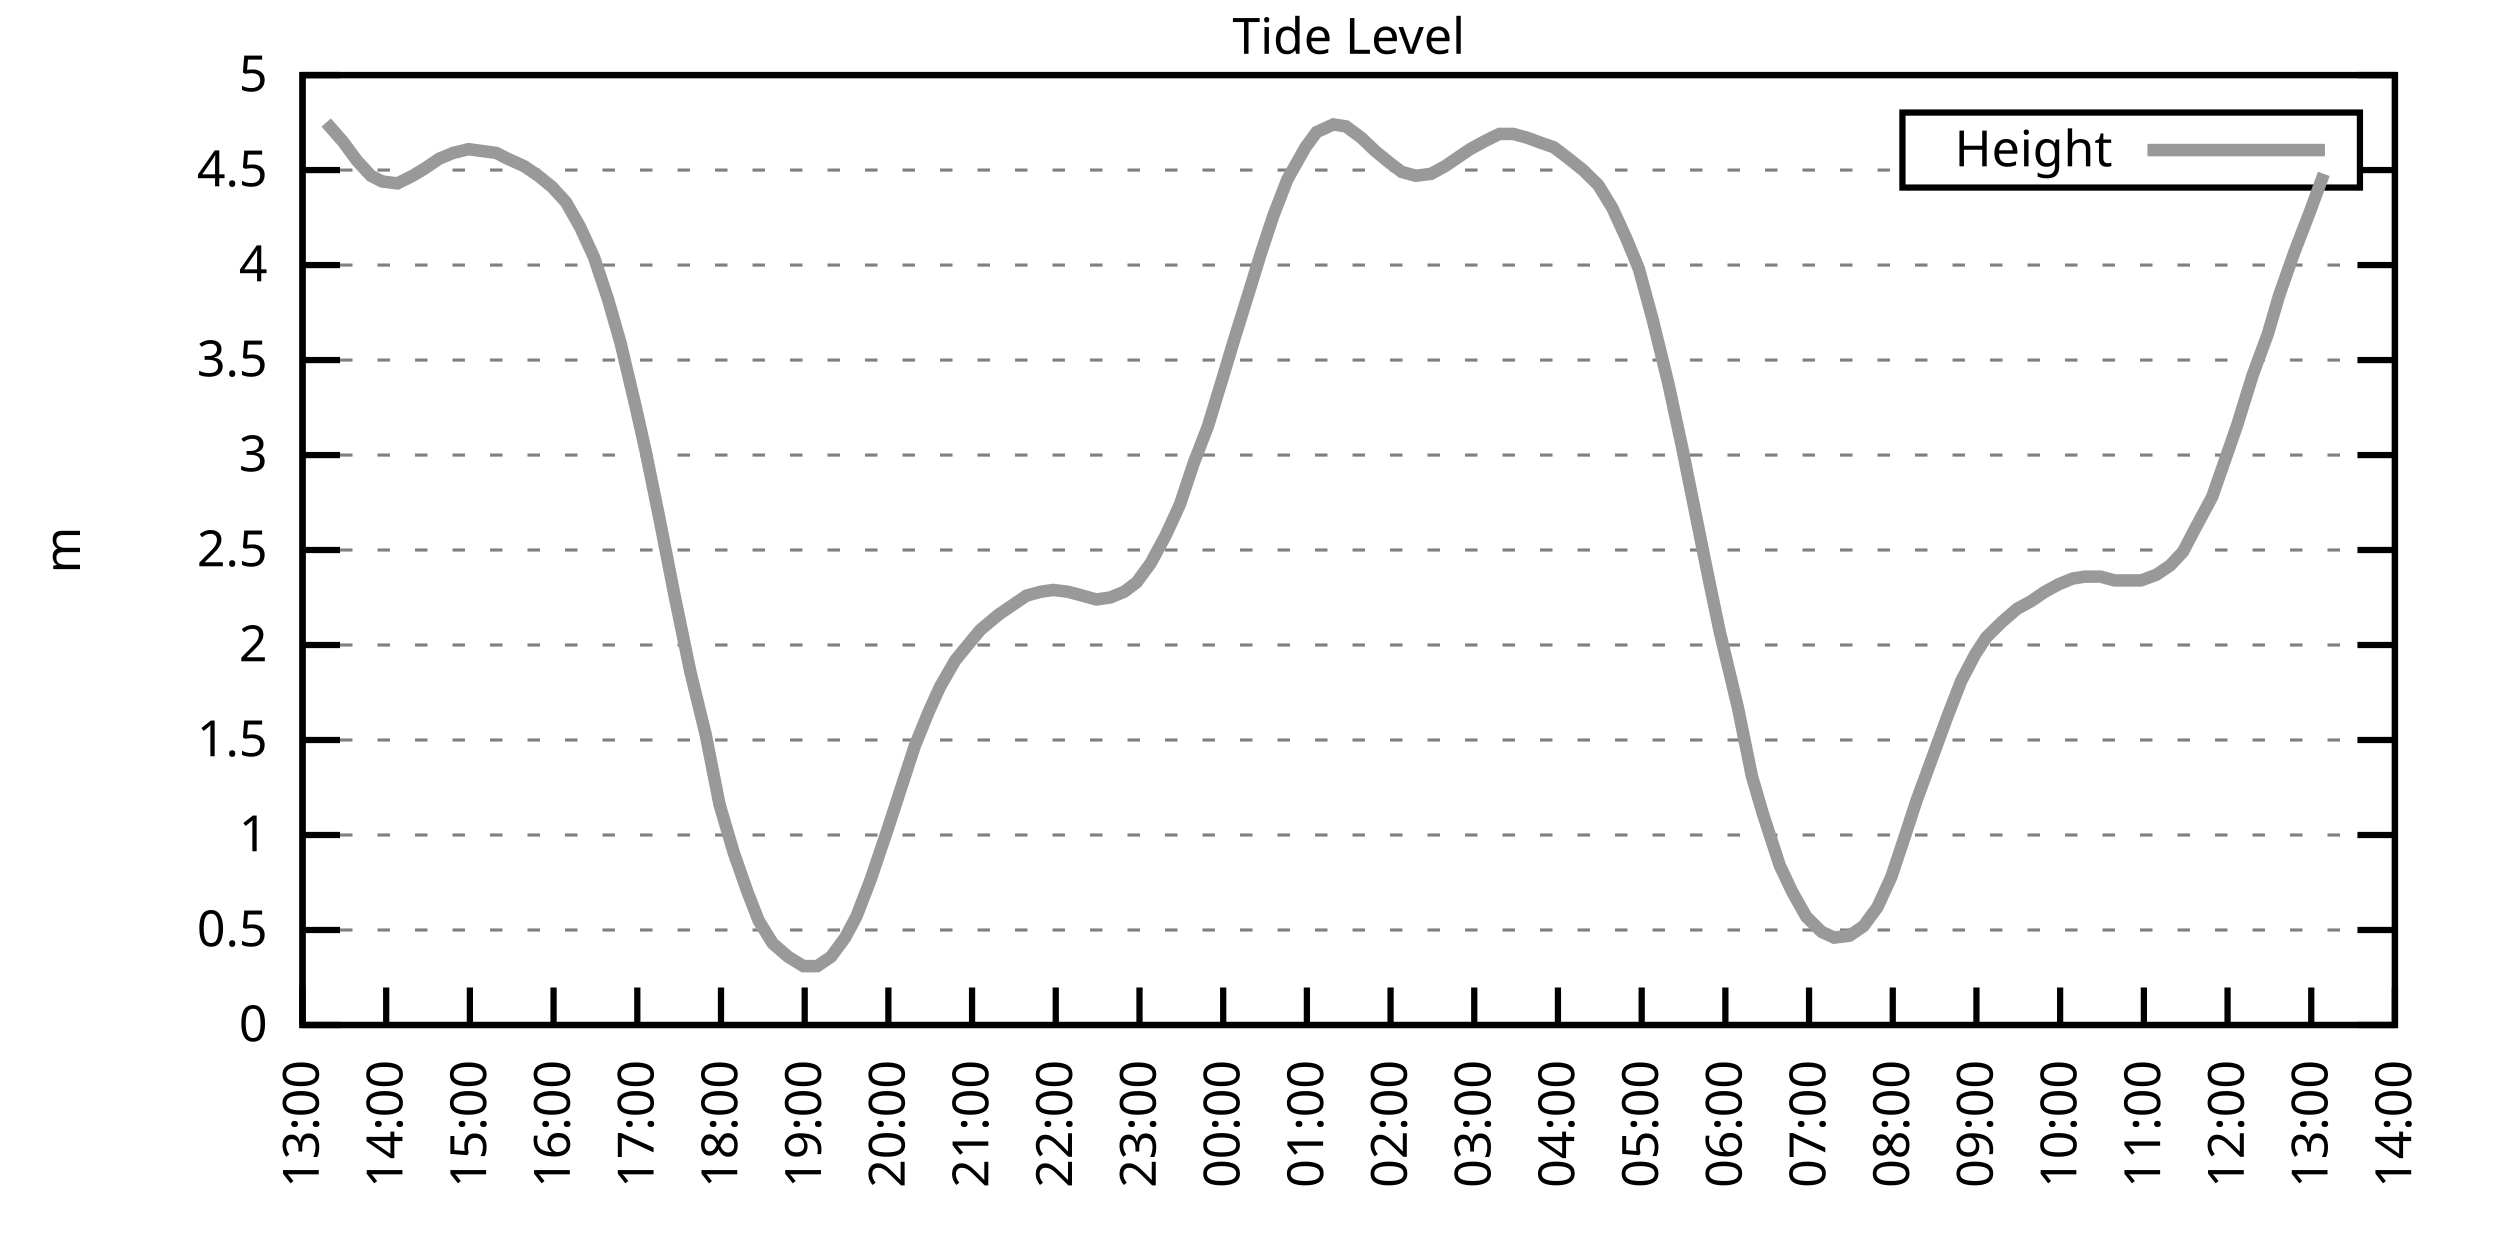
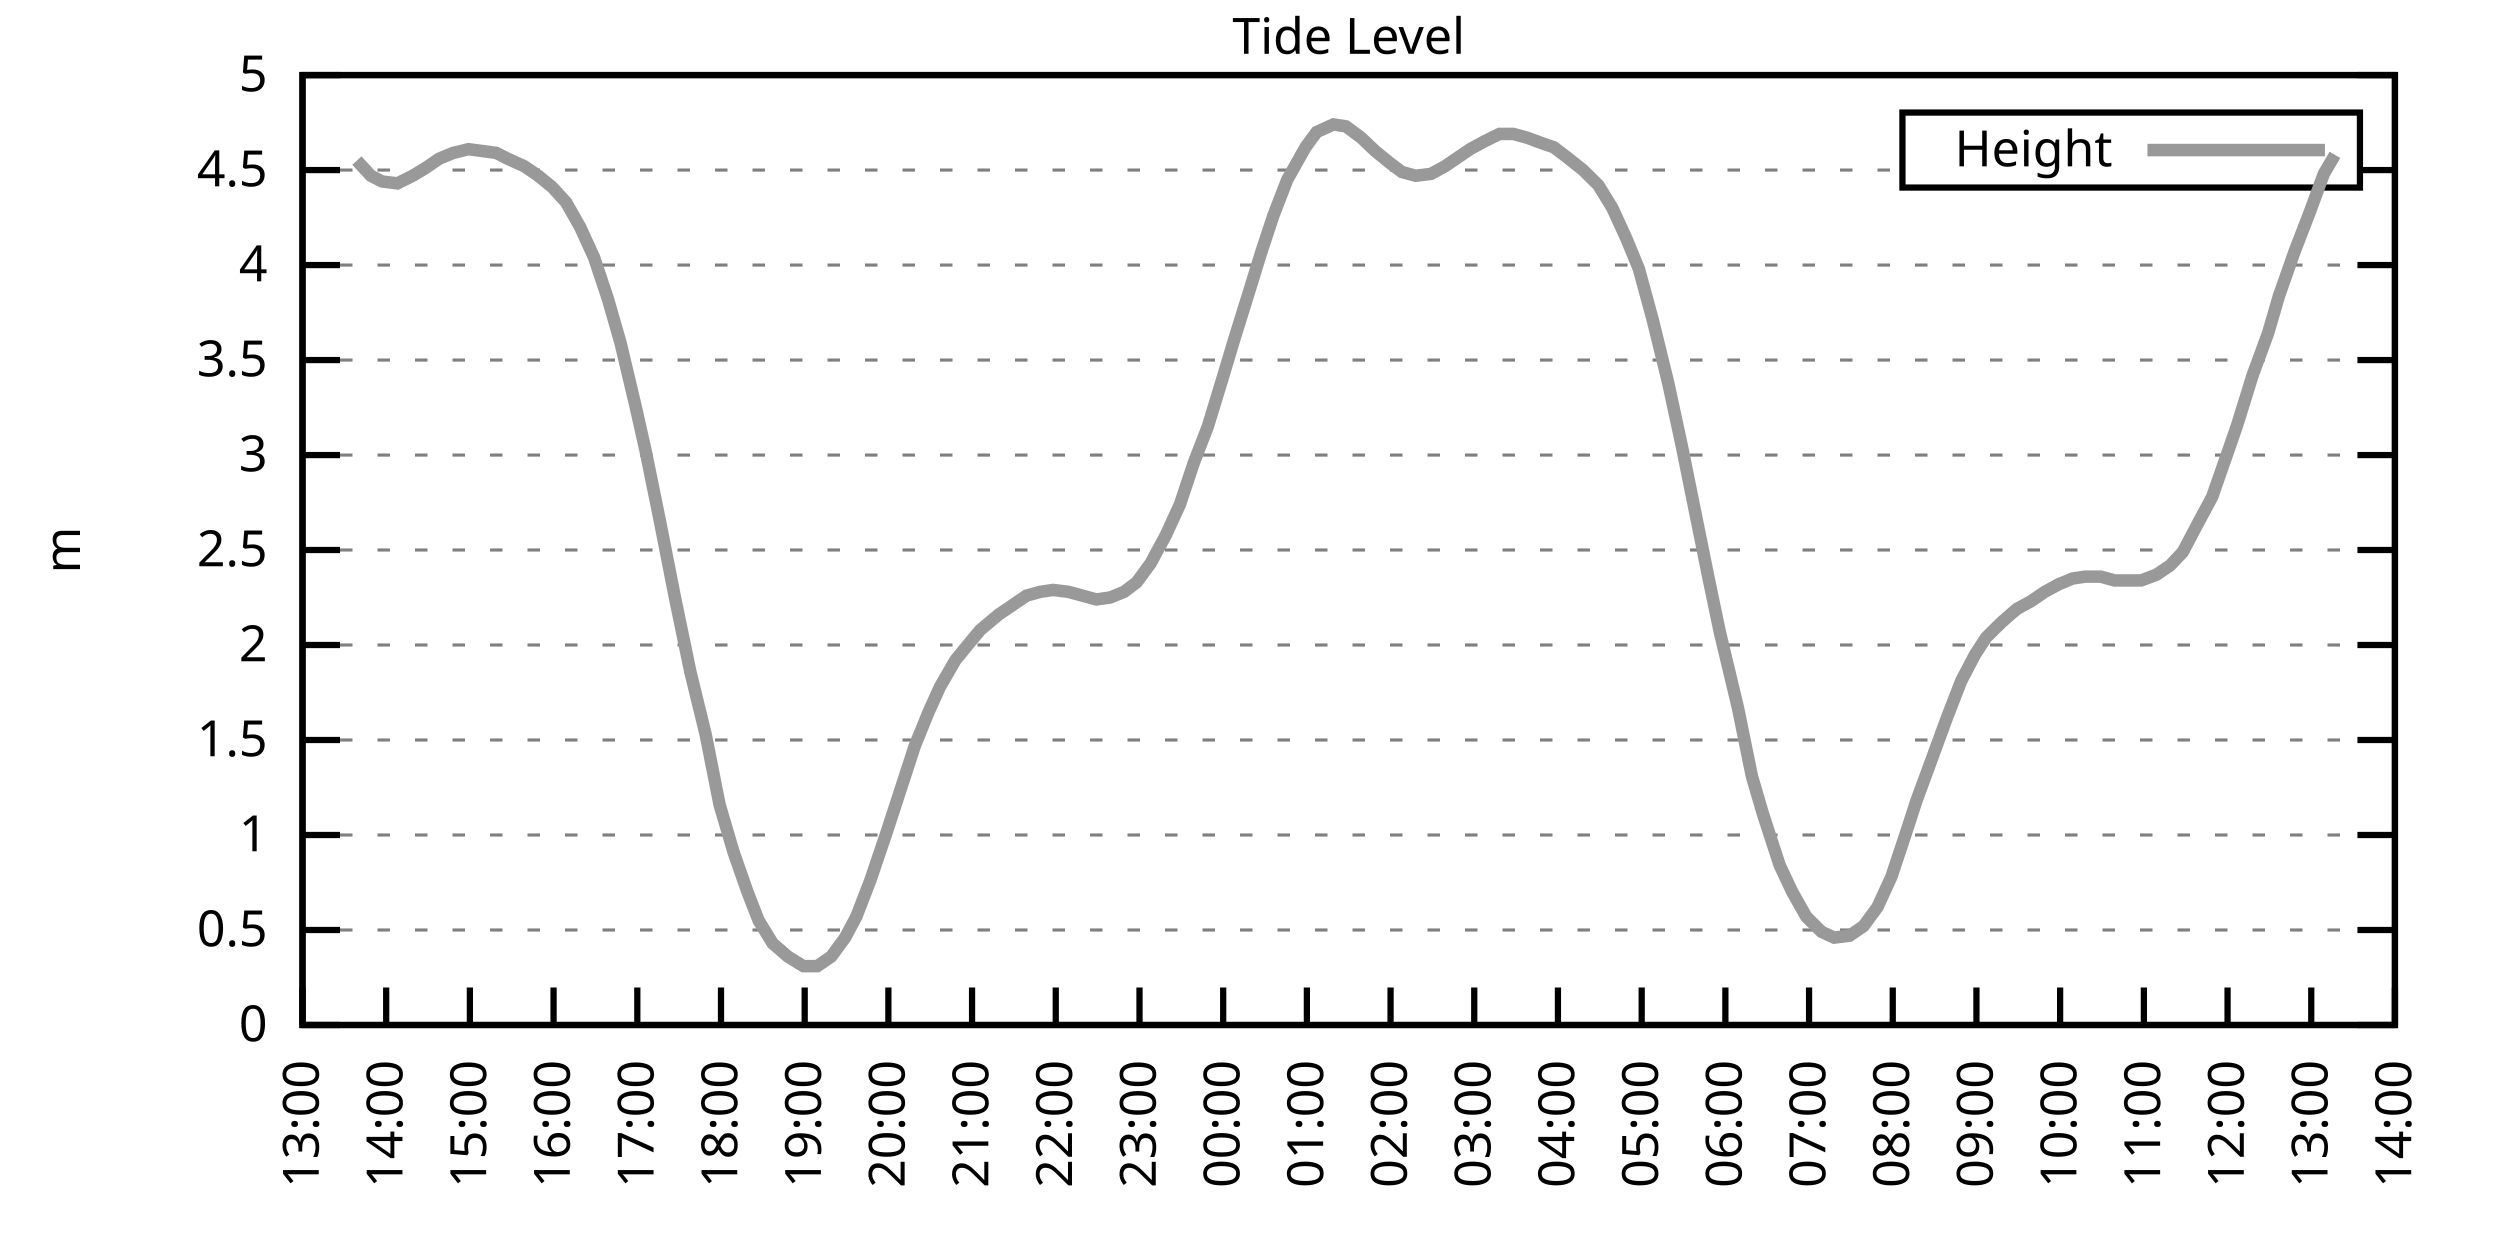
<svg xmlns="http://www.w3.org/2000/svg" xmlns:xlink="http://www.w3.org/1999/xlink" width="400" height="200" viewBox="0 0 400 200">
  <g id="gnuplot_canvas">
    <rect x="0" y="0" width="400" height="200" fill="none" />
    <defs>
      <circle id="gpDot" r="0.5" stroke-width="0.5" stroke="currentColor" />
      <path id="gpPt0" stroke-width="0.333" stroke="currentColor" d="M-1,0 h2 M0,-1 v2" />
      <path id="gpPt1" stroke-width="0.333" stroke="currentColor" d="M-1,-1 L1,1 M1,-1 L-1,1" />
      <path id="gpPt2" stroke-width="0.333" stroke="currentColor" d="M-1,0 L1,0 M0,-1 L0,1 M-1,-1 L1,1 M-1,1 L1,-1" />
      <rect id="gpPt3" stroke-width="0.333" stroke="currentColor" x="-1" y="-1" width="2" height="2" />
      <rect id="gpPt4" stroke-width="0.333" stroke="currentColor" fill="currentColor" x="-1" y="-1" width="2" height="2" />
      <circle id="gpPt5" stroke-width="0.333" stroke="currentColor" cx="0" cy="0" r="1" />
      <use xlink:href="#gpPt5" id="gpPt6" fill="currentColor" stroke="none" />
      <path id="gpPt7" stroke-width="0.333" stroke="currentColor" d="M0,-1.33 L-1.33,0.67 L1.33,0.67 z" />
      <use xlink:href="#gpPt7" id="gpPt8" fill="currentColor" stroke="none" />
      <use xlink:href="#gpPt7" id="gpPt9" stroke="currentColor" transform="rotate(180)" />
      <use xlink:href="#gpPt9" id="gpPt10" fill="currentColor" stroke="none" />
      <use xlink:href="#gpPt3" id="gpPt11" stroke="currentColor" transform="rotate(45)" />
      <use xlink:href="#gpPt11" id="gpPt12" fill="currentColor" stroke="none" />
      <path id="gpPt13" stroke-width="0.333" stroke="currentColor" d="M0,1.330 L1.265,0.411 L0.782,-1.067 L-0.782,-1.076 L-1.265,0.411 z" />
      <use xlink:href="#gpPt13" id="gpPt14" fill="currentColor" stroke="none" />
      <filter id="textbox" filterUnits="objectBoundingBox" x="0" y="0" height="1" width="1">
        <feFlood flood-color="white" flood-opacity="1" result="bgnd" />
        <feComposite in="SourceGraphic" in2="bgnd" operator="atop" />
      </filter>
      <filter id="greybox" filterUnits="objectBoundingBox" x="0" y="0" height="1" width="1">
        <feFlood flood-color="lightgrey" flood-opacity="1" result="grey" />
        <feComposite in="SourceGraphic" in2="grey" operator="atop" />
      </filter>
    </defs>
    <g fill="none" color="white" stroke="currentColor" stroke-width="1.00" stroke-linecap="butt" stroke-linejoin="miter">
</g>
    <g fill="none" color="black" stroke="currentColor" stroke-width="1.00" stroke-linecap="butt" stroke-linejoin="miter">
      <g stroke="none" shape-rendering="crispEdges">
        <polygon fill="rgb(255, 255, 255)" points="48.40,164.00 383.18,164.00 383.18,12.02 48.40,12.02 " />
      </g>
    </g>
    <g fill="none" color="black" stroke="currentColor" stroke-width="1.00" stroke-linecap="butt" stroke-linejoin="miter">
</g>
    <g fill="none" color="black" stroke="black" stroke-width="0.50" stroke-linecap="butt" stroke-linejoin="miter">
</g>
    <g fill="none" color="gray" stroke="currentColor" stroke-width="0.50" stroke-linecap="butt" stroke-linejoin="miter">
      <path stroke="gray" stroke-dasharray="2,4" class="gridline" d="M48.40,164.00 L383.19,164.00  " />
    </g>
    <g fill="none" color="gray" stroke="gray" stroke-width="1.00" stroke-linecap="butt" stroke-linejoin="miter">
</g>
    <g fill="none" color="black" stroke="currentColor" stroke-width="1.00" stroke-linecap="butt" stroke-linejoin="miter">
      <path stroke="black" d="M48.40,164.00 L54.40,164.00 M383.19,164.00 L377.19,164.00  " />
      <g transform="translate(42.80,166.60)" stroke="none" fill="black" font-family="Sans" font-size="8.00" text-anchor="end">
        <text>
          <tspan font-family="Sans"> 0</tspan>
        </text>
      </g>
    </g>
    <g fill="none" color="black" stroke="currentColor" stroke-width="1.00" stroke-linecap="butt" stroke-linejoin="miter">
</g>
    <g fill="none" color="black" stroke="black" stroke-width="0.50" stroke-linecap="butt" stroke-linejoin="miter">
</g>
    <g fill="none" color="gray" stroke="currentColor" stroke-width="0.50" stroke-linecap="butt" stroke-linejoin="miter">
      <path stroke="gray" stroke-dasharray="2,4" class="gridline" d="M48.40,148.80 L383.19,148.80  " />
    </g>
    <g fill="none" color="gray" stroke="gray" stroke-width="1.00" stroke-linecap="butt" stroke-linejoin="miter">
</g>
    <g fill="none" color="black" stroke="currentColor" stroke-width="1.00" stroke-linecap="butt" stroke-linejoin="miter">
      <path stroke="black" d="M48.40,148.80 L54.40,148.80 M383.19,148.80 L377.19,148.80  " />
      <g transform="translate(42.80,151.40)" stroke="none" fill="black" font-family="Sans" font-size="8.00" text-anchor="end">
        <text>
          <tspan font-family="Sans"> 0.5</tspan>
        </text>
      </g>
    </g>
    <g fill="none" color="black" stroke="currentColor" stroke-width="1.00" stroke-linecap="butt" stroke-linejoin="miter">
</g>
    <g fill="none" color="black" stroke="black" stroke-width="0.50" stroke-linecap="butt" stroke-linejoin="miter">
</g>
    <g fill="none" color="gray" stroke="currentColor" stroke-width="0.50" stroke-linecap="butt" stroke-linejoin="miter">
      <path stroke="gray" stroke-dasharray="2,4" class="gridline" d="M48.40,133.60 L383.19,133.60  " />
    </g>
    <g fill="none" color="gray" stroke="gray" stroke-width="1.00" stroke-linecap="butt" stroke-linejoin="miter">
</g>
    <g fill="none" color="black" stroke="currentColor" stroke-width="1.00" stroke-linecap="butt" stroke-linejoin="miter">
      <path stroke="black" d="M48.40,133.60 L54.40,133.60 M383.19,133.60 L377.19,133.60  " />
      <g transform="translate(42.80,136.20)" stroke="none" fill="black" font-family="Sans" font-size="8.00" text-anchor="end">
        <text>
          <tspan font-family="Sans"> 1</tspan>
        </text>
      </g>
    </g>
    <g fill="none" color="black" stroke="currentColor" stroke-width="1.00" stroke-linecap="butt" stroke-linejoin="miter">
</g>
    <g fill="none" color="black" stroke="black" stroke-width="0.50" stroke-linecap="butt" stroke-linejoin="miter">
</g>
    <g fill="none" color="gray" stroke="currentColor" stroke-width="0.50" stroke-linecap="butt" stroke-linejoin="miter">
      <path stroke="gray" stroke-dasharray="2,4" class="gridline" d="M48.40,118.40 L383.19,118.40  " />
    </g>
    <g fill="none" color="gray" stroke="gray" stroke-width="1.00" stroke-linecap="butt" stroke-linejoin="miter">
</g>
    <g fill="none" color="black" stroke="currentColor" stroke-width="1.00" stroke-linecap="butt" stroke-linejoin="miter">
      <path stroke="black" d="M48.40,118.40 L54.40,118.40 M383.19,118.40 L377.19,118.40  " />
      <g transform="translate(42.80,121.00)" stroke="none" fill="black" font-family="Sans" font-size="8.00" text-anchor="end">
        <text>
          <tspan font-family="Sans"> 1.5</tspan>
        </text>
      </g>
    </g>
    <g fill="none" color="black" stroke="currentColor" stroke-width="1.00" stroke-linecap="butt" stroke-linejoin="miter">
</g>
    <g fill="none" color="black" stroke="black" stroke-width="0.50" stroke-linecap="butt" stroke-linejoin="miter">
</g>
    <g fill="none" color="gray" stroke="currentColor" stroke-width="0.50" stroke-linecap="butt" stroke-linejoin="miter">
      <path stroke="gray" stroke-dasharray="2,4" class="gridline" d="M48.40,103.20 L383.19,103.20  " />
    </g>
    <g fill="none" color="gray" stroke="gray" stroke-width="1.00" stroke-linecap="butt" stroke-linejoin="miter">
</g>
    <g fill="none" color="black" stroke="currentColor" stroke-width="1.00" stroke-linecap="butt" stroke-linejoin="miter">
      <path stroke="black" d="M48.40,103.20 L54.40,103.20 M383.19,103.20 L377.19,103.20  " />
      <g transform="translate(42.80,105.80)" stroke="none" fill="black" font-family="Sans" font-size="8.00" text-anchor="end">
        <text>
          <tspan font-family="Sans"> 2</tspan>
        </text>
      </g>
    </g>
    <g fill="none" color="black" stroke="currentColor" stroke-width="1.00" stroke-linecap="butt" stroke-linejoin="miter">
</g>
    <g fill="none" color="black" stroke="black" stroke-width="0.50" stroke-linecap="butt" stroke-linejoin="miter">
</g>
    <g fill="none" color="gray" stroke="currentColor" stroke-width="0.50" stroke-linecap="butt" stroke-linejoin="miter">
      <path stroke="gray" stroke-dasharray="2,4" class="gridline" d="M48.40,88.00 L383.19,88.00  " />
    </g>
    <g fill="none" color="gray" stroke="gray" stroke-width="1.00" stroke-linecap="butt" stroke-linejoin="miter">
</g>
    <g fill="none" color="black" stroke="currentColor" stroke-width="1.00" stroke-linecap="butt" stroke-linejoin="miter">
      <path stroke="black" d="M48.40,88.00 L54.40,88.00 M383.19,88.00 L377.19,88.00  " />
      <g transform="translate(42.80,90.60)" stroke="none" fill="black" font-family="Sans" font-size="8.00" text-anchor="end">
        <text>
          <tspan font-family="Sans"> 2.5</tspan>
        </text>
      </g>
    </g>
    <g fill="none" color="black" stroke="currentColor" stroke-width="1.00" stroke-linecap="butt" stroke-linejoin="miter">
</g>
    <g fill="none" color="black" stroke="black" stroke-width="0.50" stroke-linecap="butt" stroke-linejoin="miter">
</g>
    <g fill="none" color="gray" stroke="currentColor" stroke-width="0.50" stroke-linecap="butt" stroke-linejoin="miter">
      <path stroke="gray" stroke-dasharray="2,4" class="gridline" d="M48.40,72.81 L383.19,72.81  " />
    </g>
    <g fill="none" color="gray" stroke="gray" stroke-width="1.00" stroke-linecap="butt" stroke-linejoin="miter">
</g>
    <g fill="none" color="black" stroke="currentColor" stroke-width="1.00" stroke-linecap="butt" stroke-linejoin="miter">
      <path stroke="black" d="M48.40,72.81 L54.40,72.81 M383.19,72.81 L377.19,72.81  " />
      <g transform="translate(42.80,75.41)" stroke="none" fill="black" font-family="Sans" font-size="8.00" text-anchor="end">
        <text>
          <tspan font-family="Sans"> 3</tspan>
        </text>
      </g>
    </g>
    <g fill="none" color="black" stroke="currentColor" stroke-width="1.00" stroke-linecap="butt" stroke-linejoin="miter">
</g>
    <g fill="none" color="black" stroke="black" stroke-width="0.50" stroke-linecap="butt" stroke-linejoin="miter">
</g>
    <g fill="none" color="gray" stroke="currentColor" stroke-width="0.50" stroke-linecap="butt" stroke-linejoin="miter">
      <path stroke="gray" stroke-dasharray="2,4" class="gridline" d="M48.40,57.61 L383.19,57.61  " />
    </g>
    <g fill="none" color="gray" stroke="gray" stroke-width="1.00" stroke-linecap="butt" stroke-linejoin="miter">
</g>
    <g fill="none" color="black" stroke="currentColor" stroke-width="1.00" stroke-linecap="butt" stroke-linejoin="miter">
      <path stroke="black" d="M48.40,57.61 L54.40,57.61 M383.19,57.61 L377.19,57.61  " />
      <g transform="translate(42.80,60.21)" stroke="none" fill="black" font-family="Sans" font-size="8.00" text-anchor="end">
        <text>
          <tspan font-family="Sans"> 3.5</tspan>
        </text>
      </g>
    </g>
    <g fill="none" color="black" stroke="currentColor" stroke-width="1.00" stroke-linecap="butt" stroke-linejoin="miter">
</g>
    <g fill="none" color="black" stroke="black" stroke-width="0.50" stroke-linecap="butt" stroke-linejoin="miter">
</g>
    <g fill="none" color="gray" stroke="currentColor" stroke-width="0.50" stroke-linecap="butt" stroke-linejoin="miter">
      <path stroke="gray" stroke-dasharray="2,4" class="gridline" d="M48.40,42.41 L383.19,42.41  " />
    </g>
    <g fill="none" color="gray" stroke="gray" stroke-width="1.00" stroke-linecap="butt" stroke-linejoin="miter">
</g>
    <g fill="none" color="black" stroke="currentColor" stroke-width="1.00" stroke-linecap="butt" stroke-linejoin="miter">
      <path stroke="black" d="M48.40,42.41 L54.40,42.41 M383.19,42.41 L377.19,42.41  " />
      <g transform="translate(42.80,45.01)" stroke="none" fill="black" font-family="Sans" font-size="8.00" text-anchor="end">
        <text>
          <tspan font-family="Sans"> 4</tspan>
        </text>
      </g>
    </g>
    <g fill="none" color="black" stroke="currentColor" stroke-width="1.00" stroke-linecap="butt" stroke-linejoin="miter">
</g>
    <g fill="none" color="black" stroke="black" stroke-width="0.50" stroke-linecap="butt" stroke-linejoin="miter">
</g>
    <g fill="none" color="gray" stroke="currentColor" stroke-width="0.50" stroke-linecap="butt" stroke-linejoin="miter">
      <path stroke="gray" stroke-dasharray="2,4" class="gridline" d="M48.40,27.21 L304.39,27.21 M377.59,27.21 L383.19,27.21  " />
    </g>
    <g fill="none" color="gray" stroke="gray" stroke-width="1.00" stroke-linecap="butt" stroke-linejoin="miter">
</g>
    <g fill="none" color="black" stroke="currentColor" stroke-width="1.00" stroke-linecap="butt" stroke-linejoin="miter">
      <path stroke="black" d="M48.40,27.21 L54.40,27.21 M383.19,27.21 L377.19,27.21  " />
      <g transform="translate(42.80,29.81)" stroke="none" fill="black" font-family="Sans" font-size="8.00" text-anchor="end">
        <text>
          <tspan font-family="Sans"> 4.5</tspan>
        </text>
      </g>
    </g>
    <g fill="none" color="black" stroke="currentColor" stroke-width="1.00" stroke-linecap="butt" stroke-linejoin="miter">
</g>
    <g fill="none" color="black" stroke="black" stroke-width="0.50" stroke-linecap="butt" stroke-linejoin="miter">
</g>
    <g fill="none" color="gray" stroke="currentColor" stroke-width="0.50" stroke-linecap="butt" stroke-linejoin="miter">
      <path stroke="gray" stroke-dasharray="2,4" class="gridline" d="M48.40,12.01 L383.19,12.01  " />
    </g>
    <g fill="none" color="gray" stroke="gray" stroke-width="1.00" stroke-linecap="butt" stroke-linejoin="miter">
</g>
    <g fill="none" color="black" stroke="currentColor" stroke-width="1.00" stroke-linecap="butt" stroke-linejoin="miter">
      <path stroke="black" d="M48.40,12.01 L54.40,12.01 M383.19,12.01 L377.19,12.01  " />
      <g transform="translate(42.80,14.61)" stroke="none" fill="black" font-family="Sans" font-size="8.00" text-anchor="end">
        <text>
          <tspan font-family="Sans"> 5</tspan>
        </text>
      </g>
    </g>
    <g fill="none" color="black" stroke="currentColor" stroke-width="1.00" stroke-linecap="butt" stroke-linejoin="miter">
      <path stroke="black" d="M48.40,164.00 L48.40,158.00  " />
      <g transform="translate(51.00,169.60) rotate(270.00)" stroke="none" fill="black" font-family="Sans" font-size="8.00" text-anchor="end">
        <text>
          <tspan font-family="Sans">13:00</tspan>
        </text>
      </g>
    </g>
    <g fill="none" color="black" stroke="currentColor" stroke-width="1.00" stroke-linecap="butt" stroke-linejoin="miter">
      <path stroke="black" d="M61.79,164.00 L61.79,158.00  " />
      <g transform="translate(64.39,169.60) rotate(270.00)" stroke="none" fill="black" font-family="Sans" font-size="8.00" text-anchor="end">
        <text>
          <tspan font-family="Sans">14:00</tspan>
        </text>
      </g>
    </g>
    <g fill="none" color="black" stroke="currentColor" stroke-width="1.00" stroke-linecap="butt" stroke-linejoin="miter">
      <path stroke="black" d="M75.18,164.00 L75.18,158.00  " />
      <g transform="translate(77.78,169.60) rotate(270.00)" stroke="none" fill="black" font-family="Sans" font-size="8.00" text-anchor="end">
        <text>
          <tspan font-family="Sans">15:00</tspan>
        </text>
      </g>
    </g>
    <g fill="none" color="black" stroke="currentColor" stroke-width="1.00" stroke-linecap="butt" stroke-linejoin="miter">
      <path stroke="black" d="M88.57,164.00 L88.57,158.00  " />
      <g transform="translate(91.17,169.60) rotate(270.00)" stroke="none" fill="black" font-family="Sans" font-size="8.00" text-anchor="end">
        <text>
          <tspan font-family="Sans">16:00</tspan>
        </text>
      </g>
    </g>
    <g fill="none" color="black" stroke="currentColor" stroke-width="1.00" stroke-linecap="butt" stroke-linejoin="miter">
      <path stroke="black" d="M101.97,164.00 L101.97,158.00  " />
      <g transform="translate(104.57,169.60) rotate(270.00)" stroke="none" fill="black" font-family="Sans" font-size="8.00" text-anchor="end">
        <text>
          <tspan font-family="Sans">17:00</tspan>
        </text>
      </g>
    </g>
    <g fill="none" color="black" stroke="currentColor" stroke-width="1.00" stroke-linecap="butt" stroke-linejoin="miter">
      <path stroke="black" d="M115.36,164.00 L115.36,158.00  " />
      <g transform="translate(117.96,169.60) rotate(270.00)" stroke="none" fill="black" font-family="Sans" font-size="8.00" text-anchor="end">
        <text>
          <tspan font-family="Sans">18:00</tspan>
        </text>
      </g>
    </g>
    <g fill="none" color="black" stroke="currentColor" stroke-width="1.00" stroke-linecap="butt" stroke-linejoin="miter">
      <path stroke="black" d="M128.75,164.00 L128.75,158.00  " />
      <g transform="translate(131.35,169.60) rotate(270.00)" stroke="none" fill="black" font-family="Sans" font-size="8.00" text-anchor="end">
        <text>
          <tspan font-family="Sans">19:00</tspan>
        </text>
      </g>
    </g>
    <g fill="none" color="black" stroke="currentColor" stroke-width="1.00" stroke-linecap="butt" stroke-linejoin="miter">
      <path stroke="black" d="M142.14,164.00 L142.14,158.00  " />
      <g transform="translate(144.74,169.60) rotate(270.00)" stroke="none" fill="black" font-family="Sans" font-size="8.00" text-anchor="end">
        <text>
          <tspan font-family="Sans">20:00</tspan>
        </text>
      </g>
    </g>
    <g fill="none" color="black" stroke="currentColor" stroke-width="1.00" stroke-linecap="butt" stroke-linejoin="miter">
      <path stroke="black" d="M155.53,164.00 L155.53,158.00  " />
      <g transform="translate(158.13,169.60) rotate(270.00)" stroke="none" fill="black" font-family="Sans" font-size="8.00" text-anchor="end">
        <text>
          <tspan font-family="Sans">21:00</tspan>
        </text>
      </g>
    </g>
    <g fill="none" color="black" stroke="currentColor" stroke-width="1.00" stroke-linecap="butt" stroke-linejoin="miter">
      <path stroke="black" d="M168.92,164.00 L168.92,158.00  " />
      <g transform="translate(171.52,169.60) rotate(270.00)" stroke="none" fill="black" font-family="Sans" font-size="8.00" text-anchor="end">
        <text>
          <tspan font-family="Sans">22:00</tspan>
        </text>
      </g>
    </g>
    <g fill="none" color="black" stroke="currentColor" stroke-width="1.00" stroke-linecap="butt" stroke-linejoin="miter">
      <path stroke="black" d="M182.32,164.00 L182.32,158.00  " />
      <g transform="translate(184.92,169.60) rotate(270.00)" stroke="none" fill="black" font-family="Sans" font-size="8.00" text-anchor="end">
        <text>
          <tspan font-family="Sans">23:00</tspan>
        </text>
      </g>
    </g>
    <g fill="none" color="black" stroke="currentColor" stroke-width="1.00" stroke-linecap="butt" stroke-linejoin="miter">
      <path stroke="black" d="M195.71,164.00 L195.71,158.00  " />
      <g transform="translate(198.31,169.60) rotate(270.00)" stroke="none" fill="black" font-family="Sans" font-size="8.00" text-anchor="end">
        <text>
          <tspan font-family="Sans">00:00</tspan>
        </text>
      </g>
    </g>
    <g fill="none" color="black" stroke="currentColor" stroke-width="1.00" stroke-linecap="butt" stroke-linejoin="miter">
      <path stroke="black" d="M209.10,164.00 L209.10,158.00  " />
      <g transform="translate(211.70,169.60) rotate(270.00)" stroke="none" fill="black" font-family="Sans" font-size="8.00" text-anchor="end">
        <text>
          <tspan font-family="Sans">01:00</tspan>
        </text>
      </g>
    </g>
    <g fill="none" color="black" stroke="currentColor" stroke-width="1.00" stroke-linecap="butt" stroke-linejoin="miter">
      <path stroke="black" d="M222.49,164.00 L222.49,158.00  " />
      <g transform="translate(225.09,169.60) rotate(270.00)" stroke="none" fill="black" font-family="Sans" font-size="8.00" text-anchor="end">
        <text>
          <tspan font-family="Sans">02:00</tspan>
        </text>
      </g>
    </g>
    <g fill="none" color="black" stroke="currentColor" stroke-width="1.00" stroke-linecap="butt" stroke-linejoin="miter">
      <path stroke="black" d="M235.88,164.00 L235.88,158.00  " />
      <g transform="translate(238.48,169.60) rotate(270.00)" stroke="none" fill="black" font-family="Sans" font-size="8.00" text-anchor="end">
        <text>
          <tspan font-family="Sans">03:00</tspan>
        </text>
      </g>
    </g>
    <g fill="none" color="black" stroke="currentColor" stroke-width="1.00" stroke-linecap="butt" stroke-linejoin="miter">
      <path stroke="black" d="M249.27,164.00 L249.27,158.00  " />
      <g transform="translate(251.87,169.60) rotate(270.00)" stroke="none" fill="black" font-family="Sans" font-size="8.00" text-anchor="end">
        <text>
          <tspan font-family="Sans">04:00</tspan>
        </text>
      </g>
    </g>
    <g fill="none" color="black" stroke="currentColor" stroke-width="1.00" stroke-linecap="butt" stroke-linejoin="miter">
      <path stroke="black" d="M262.67,164.00 L262.67,158.00  " />
      <g transform="translate(265.27,169.60) rotate(270.00)" stroke="none" fill="black" font-family="Sans" font-size="8.00" text-anchor="end">
        <text>
          <tspan font-family="Sans">05:00</tspan>
        </text>
      </g>
    </g>
    <g fill="none" color="black" stroke="currentColor" stroke-width="1.00" stroke-linecap="butt" stroke-linejoin="miter">
      <path stroke="black" d="M276.06,164.00 L276.06,158.00  " />
      <g transform="translate(278.66,169.60) rotate(270.00)" stroke="none" fill="black" font-family="Sans" font-size="8.00" text-anchor="end">
        <text>
          <tspan font-family="Sans">06:00</tspan>
        </text>
      </g>
    </g>
    <g fill="none" color="black" stroke="currentColor" stroke-width="1.00" stroke-linecap="butt" stroke-linejoin="miter">
      <path stroke="black" d="M289.45,164.00 L289.45,158.00  " />
      <g transform="translate(292.05,169.60) rotate(270.00)" stroke="none" fill="black" font-family="Sans" font-size="8.00" text-anchor="end">
        <text>
          <tspan font-family="Sans">07:00</tspan>
        </text>
      </g>
    </g>
    <g fill="none" color="black" stroke="currentColor" stroke-width="1.00" stroke-linecap="butt" stroke-linejoin="miter">
      <path stroke="black" d="M302.84,164.00 L302.84,158.00  " />
      <g transform="translate(305.44,169.60) rotate(270.00)" stroke="none" fill="black" font-family="Sans" font-size="8.00" text-anchor="end">
        <text>
          <tspan font-family="Sans">08:00</tspan>
        </text>
      </g>
    </g>
    <g fill="none" color="black" stroke="currentColor" stroke-width="1.00" stroke-linecap="butt" stroke-linejoin="miter">
      <path stroke="black" d="M316.23,164.00 L316.23,158.00  " />
      <g transform="translate(318.83,169.60) rotate(270.00)" stroke="none" fill="black" font-family="Sans" font-size="8.00" text-anchor="end">
        <text>
          <tspan font-family="Sans">09:00</tspan>
        </text>
      </g>
    </g>
    <g fill="none" color="black" stroke="currentColor" stroke-width="1.00" stroke-linecap="butt" stroke-linejoin="miter">
      <path stroke="black" d="M329.62,164.00 L329.62,158.00  " />
      <g transform="translate(332.22,169.60) rotate(270.00)" stroke="none" fill="black" font-family="Sans" font-size="8.00" text-anchor="end">
        <text>
          <tspan font-family="Sans">10:00</tspan>
        </text>
      </g>
    </g>
    <g fill="none" color="black" stroke="currentColor" stroke-width="1.00" stroke-linecap="butt" stroke-linejoin="miter">
      <path stroke="black" d="M343.02,164.00 L343.02,158.00  " />
      <g transform="translate(345.62,169.60) rotate(270.00)" stroke="none" fill="black" font-family="Sans" font-size="8.00" text-anchor="end">
        <text>
          <tspan font-family="Sans">11:00</tspan>
        </text>
      </g>
    </g>
    <g fill="none" color="black" stroke="currentColor" stroke-width="1.00" stroke-linecap="butt" stroke-linejoin="miter">
      <path stroke="black" d="M356.41,164.00 L356.41,158.00  " />
      <g transform="translate(359.01,169.60) rotate(270.00)" stroke="none" fill="black" font-family="Sans" font-size="8.00" text-anchor="end">
        <text>
          <tspan font-family="Sans">12:00</tspan>
        </text>
      </g>
    </g>
    <g fill="none" color="black" stroke="currentColor" stroke-width="1.00" stroke-linecap="butt" stroke-linejoin="miter">
      <path stroke="black" d="M369.80,164.00 L369.80,158.00  " />
      <g transform="translate(372.40,169.60) rotate(270.00)" stroke="none" fill="black" font-family="Sans" font-size="8.00" text-anchor="end">
        <text>
          <tspan font-family="Sans">13:00</tspan>
        </text>
      </g>
    </g>
    <g fill="none" color="black" stroke="currentColor" stroke-width="1.00" stroke-linecap="butt" stroke-linejoin="miter">
      <path stroke="black" d="M383.19,164.00 L383.19,158.00  " />
      <g transform="translate(385.79,169.60) rotate(270.00)" stroke="none" fill="black" font-family="Sans" font-size="8.00" text-anchor="end">
        <text>
          <tspan font-family="Sans">14:00</tspan>
        </text>
      </g>
    </g>
    <g fill="none" color="black" stroke="currentColor" stroke-width="1.00" stroke-linecap="butt" stroke-linejoin="miter">
</g>
    <g fill="none" color="black" stroke="currentColor" stroke-width="1.00" stroke-linecap="butt" stroke-linejoin="miter">
      <path stroke="black" d="M48.40,12.01 L48.40,164.00 L383.19,164.00 L383.19,12.01 L48.40,12.01 Z  " />
    </g>
    <g fill="none" color="black" stroke="currentColor" stroke-width="1.00" stroke-linecap="butt" stroke-linejoin="miter">
</g>
    <g fill="none" color="black" stroke="currentColor" stroke-width="1.00" stroke-linecap="butt" stroke-linejoin="miter">
      <path stroke="black" d="M304.39,30.01 L304.39,18.01 L377.59,18.01 L377.59,30.01 L304.39,30.01 Z  " />
    </g>
    <g id="Tide_level_plot_1">
      <g fill="none" color="white" stroke="black" stroke-width="2.00" stroke-linecap="butt" stroke-linejoin="miter">
</g>
      <g fill="none" color="black" stroke="currentColor" stroke-width="2.00" stroke-linecap="butt" stroke-linejoin="miter">
        <g transform="translate(337.99,26.61)" stroke="none" fill="black" font-family="Sans" font-size="8.00" text-anchor="end">
          <text>
            <tspan font-family="Sans">Height</tspan>
          </text>
        </g>
      </g>
      <g fill="none" color="black" stroke="currentColor" stroke-width="2.00" stroke-linecap="butt" stroke-linejoin="miter">
-         <path stroke="rgb(153, 153, 153)" d="M343.59,24.01 L371.99,24.01 M52.19,19.61 L54.87,22.65 L57.10,25.69 L59.34,28.12 L61.12,29.03 L63.58,29.34   L66.03,28.12 L68.04,26.91 L70.27,25.39 L72.50,24.47 L74.96,23.87 L77.19,24.17 L79.42,24.47 L81.21,25.39   L83.89,26.60 L86.12,28.12 L88.35,29.94 L90.58,32.38 L92.82,36.33 L95.05,41.19 L97.28,47.88 L99.29,54.87   L101.74,65.21 L103.31,72.20 L105.54,83.14 L107.99,95.60 L110.45,107.46 L112.90,117.49 L115.13,128.74 L117.37,136.34   L119.60,142.72 L121.38,147.28 L123.62,150.93 L126.07,153.06 L128.53,154.58 L130.76,154.58 L132.99,153.06 L135.22,150.02   L137.01,146.67 L139.24,140.90 L141.92,132.99 L146.38,119.31 L148.61,113.84 L150.40,109.89 L152.85,105.64 L155.09,102.90   L156.87,100.77 L159.77,98.34 L162.01,96.82 L164.24,95.30 L166.47,94.69 L168.48,94.39 L170.93,94.69 L173.17,95.30   L175.40,95.91 L177.63,95.60 L179.86,94.69 L181.87,93.17 L184.10,90.13 L186.56,85.57 L188.79,80.71 L191.02,74.02   L193.25,68.25 L195.48,60.95 L197.49,54.26 L199.95,46.36 L201.73,40.58 L203.74,34.50 L205.97,28.73 L208.88,23.56   L210.66,21.13 L213.34,19.91 L215.35,20.22 L217.80,22.04 L220.04,24.17 L222.27,25.99 L224.28,27.51 L226.51,28.12   L228.96,27.82 L231.20,26.60 L233.43,25.08 L235.21,23.87 L237.44,22.65 L239.90,21.43 L242.13,21.43 L244.36,22.04   L246.82,22.95 L248.60,23.56 L250.61,25.08 L253.29,27.21 L255.75,29.64 L257.98,33.29 L260.21,38.15 L262.22,43.02   L264.45,51.22 L266.91,61.25 L269.14,71.59 L270.92,80.41 L273.38,92.56 L275.16,101.08 L278.07,113.24 L280.30,124.18   L282.08,130.26 L284.76,138.47 L286.77,142.72 L289.00,146.67 L291.46,149.10 L293.47,150.02 L295.92,149.71 L298.15,148.19   L300.39,145.15 L302.62,140.29 L304.85,133.60 L306.63,128.13 L309.09,121.44 L311.54,114.76 L313.78,108.98 L316.01,104.72   L317.79,101.99 L320.25,99.56 L322.70,97.43 L324.94,96.21 L327.17,94.69 L329.40,93.48 L331.63,92.56 L333.64,92.26   L336.10,92.26 L338.33,92.87 L340.34,92.87 L342.57,92.87 L345.02,91.96 L347.26,90.44 L349.26,88.31 L351.50,84.05   L353.95,79.49 L356.18,73.11 L357.97,67.94 L360.42,60.04 L362.88,53.35 L364.66,47.27 L367.12,40.28 L369.58,33.90   L371.81,27.82  " />
+         <path stroke="rgb(153, 153, 153)" d="M343.59,24.01 L371.99,24.01 M57.10,25.69 L59.34,28.12 L61.12,29.03 L63.58,29.34 L66.03,28.12 L68.04,26.91   L70.27,25.39 L72.50,24.47 L74.96,23.87 L77.19,24.17 L79.42,24.47 L81.21,25.39 L83.89,26.60 L86.12,28.12   L88.35,29.94 L90.58,32.38 L92.82,36.33 L95.05,41.19 L97.28,47.88 L99.29,54.87 L101.74,65.21 L103.31,72.20   L105.54,83.14 L107.99,95.60 L110.45,107.46 L112.90,117.49 L115.13,128.74 L117.37,136.34 L119.60,142.72 L121.38,147.28   L123.62,150.93 L126.07,153.06 L128.53,154.58 L130.76,154.58 L132.99,153.06 L135.22,150.02 L137.01,146.67 L139.24,140.90   L141.92,132.99 L146.38,119.31 L148.61,113.84 L150.40,109.89 L152.85,105.64 L155.09,102.90 L156.87,100.77 L159.77,98.34   L162.01,96.82 L164.24,95.30 L166.47,94.69 L168.48,94.39 L170.93,94.69 L173.17,95.30 L175.40,95.91 L177.63,95.60   L179.86,94.69 L181.87,93.17 L184.10,90.13 L186.56,85.57 L188.79,80.71 L191.02,74.02 L193.25,68.25 L195.48,60.95   L197.49,54.26 L199.95,46.36 L201.73,40.58 L203.74,34.50 L205.97,28.73 L208.88,23.56 L210.66,21.13 L213.34,19.91   L215.35,20.22 L217.80,22.04 L220.04,24.17 L222.27,25.99 L224.28,27.51 L226.51,28.12 L228.96,27.82 L231.20,26.60   L233.43,25.08 L235.21,23.87 L237.44,22.65 L239.90,21.43 L242.13,21.43 L244.36,22.04 L246.82,22.95 L248.60,23.56   L250.61,25.08 L253.29,27.21 L255.75,29.64 L257.98,33.29 L260.21,38.15 L262.22,43.02 L264.45,51.22 L266.91,61.25   L269.14,71.59 L270.92,80.41 L273.38,92.56 L275.16,101.08 L278.07,113.24 L280.30,124.18 L282.08,130.26 L284.76,138.47   L286.77,142.72 L289.00,146.67 L291.46,149.10 L293.47,150.02 L295.92,149.71 L298.15,148.19 L300.39,145.15 L302.62,140.29   L304.85,133.60 L306.63,128.13 L309.09,121.44 L311.54,114.76 L313.78,108.98 L316.01,104.72 L317.79,101.99 L320.25,99.56   L322.70,97.43 L324.94,96.21 L327.17,94.69 L329.40,93.48 L331.63,92.56 L333.64,92.26 L336.10,92.26 L338.33,92.87   L340.34,92.87 L342.57,92.87 L345.02,91.96 L347.26,90.44 L349.26,88.31 L351.50,84.05 L353.95,79.49 L356.18,73.11   L357.97,67.94 L360.42,60.04 L362.88,53.35 L364.66,47.27 L367.12,40.28 L369.58,33.90 L371.81,27.82 L373.59,24.78    " />
      </g>
    </g>
    <g fill="none" color="black" stroke="currentColor" stroke-width="2.00" stroke-linecap="butt" stroke-linejoin="miter">
</g>
    <g fill="none" color="black" stroke="black" stroke-width="1.00" stroke-linecap="butt" stroke-linejoin="miter">
</g>
    <g fill="none" color="black" stroke="currentColor" stroke-width="1.00" stroke-linecap="butt" stroke-linejoin="miter">
      <path stroke="black" d="M48.40,12.01 L48.40,164.00 L383.19,164.00 L383.19,12.01 L48.40,12.01 Z  " />
      <g transform="translate(12.80,88.01) rotate(270.00)" stroke="none" fill="black" font-family="Sans" font-size="8.00" text-anchor="middle">
        <text>
          <tspan font-family="Sans">m</tspan>
        </text>
      </g>
    </g>
    <g fill="none" color="black" stroke="currentColor" stroke-width="1.00" stroke-linecap="butt" stroke-linejoin="miter">
</g>
    <g fill="none" color="black" stroke="currentColor" stroke-width="1.00" stroke-linecap="butt" stroke-linejoin="miter">
      <g transform="translate(215.79,8.61)" stroke="none" fill="black" font-family="Sans" font-size="8.00" text-anchor="middle">
        <text>
          <tspan font-family="Sans">Tide Level</tspan>
        </text>
      </g>
    </g>
    <g fill="none" color="black" stroke="currentColor" stroke-width="1.00" stroke-linecap="butt" stroke-linejoin="miter">
</g>
  </g>
</svg>
